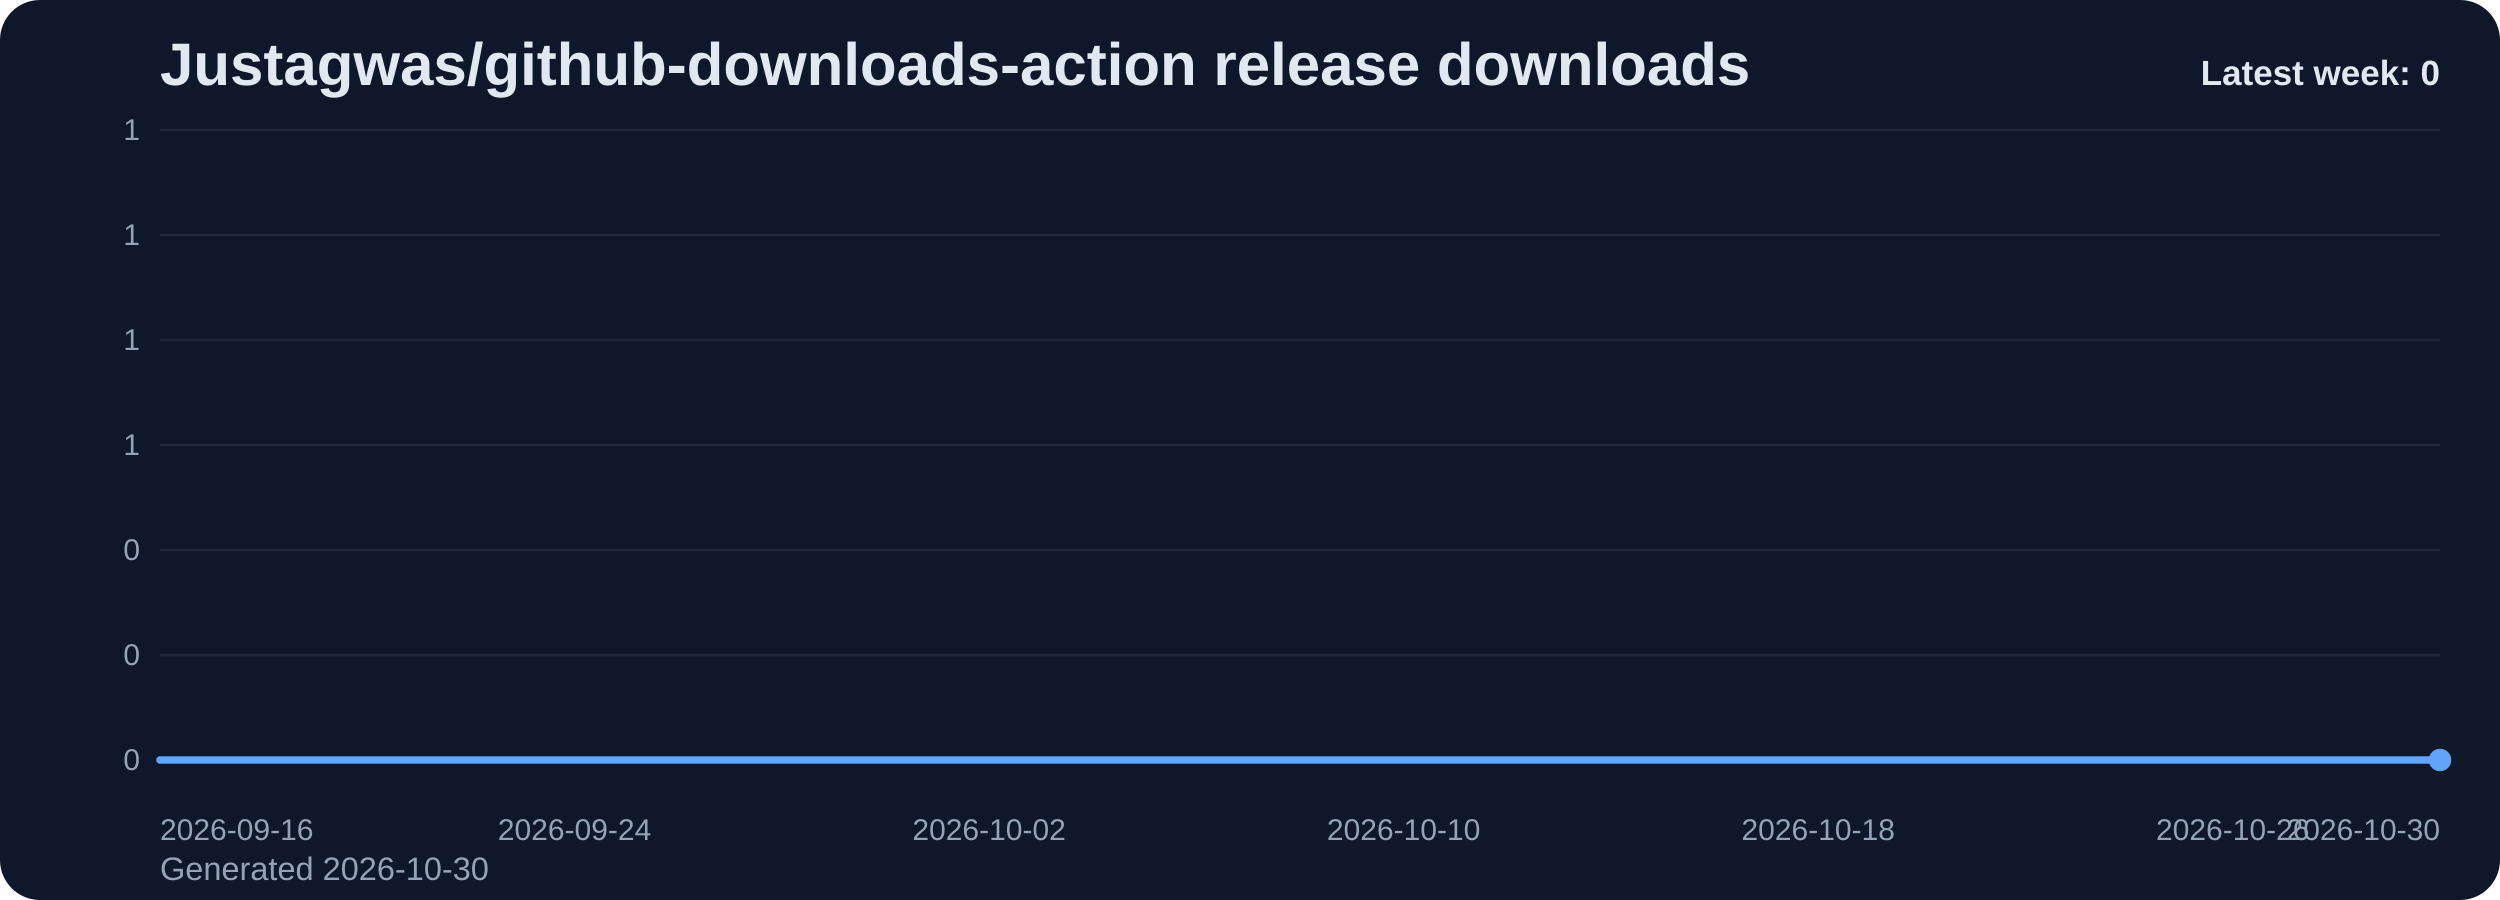
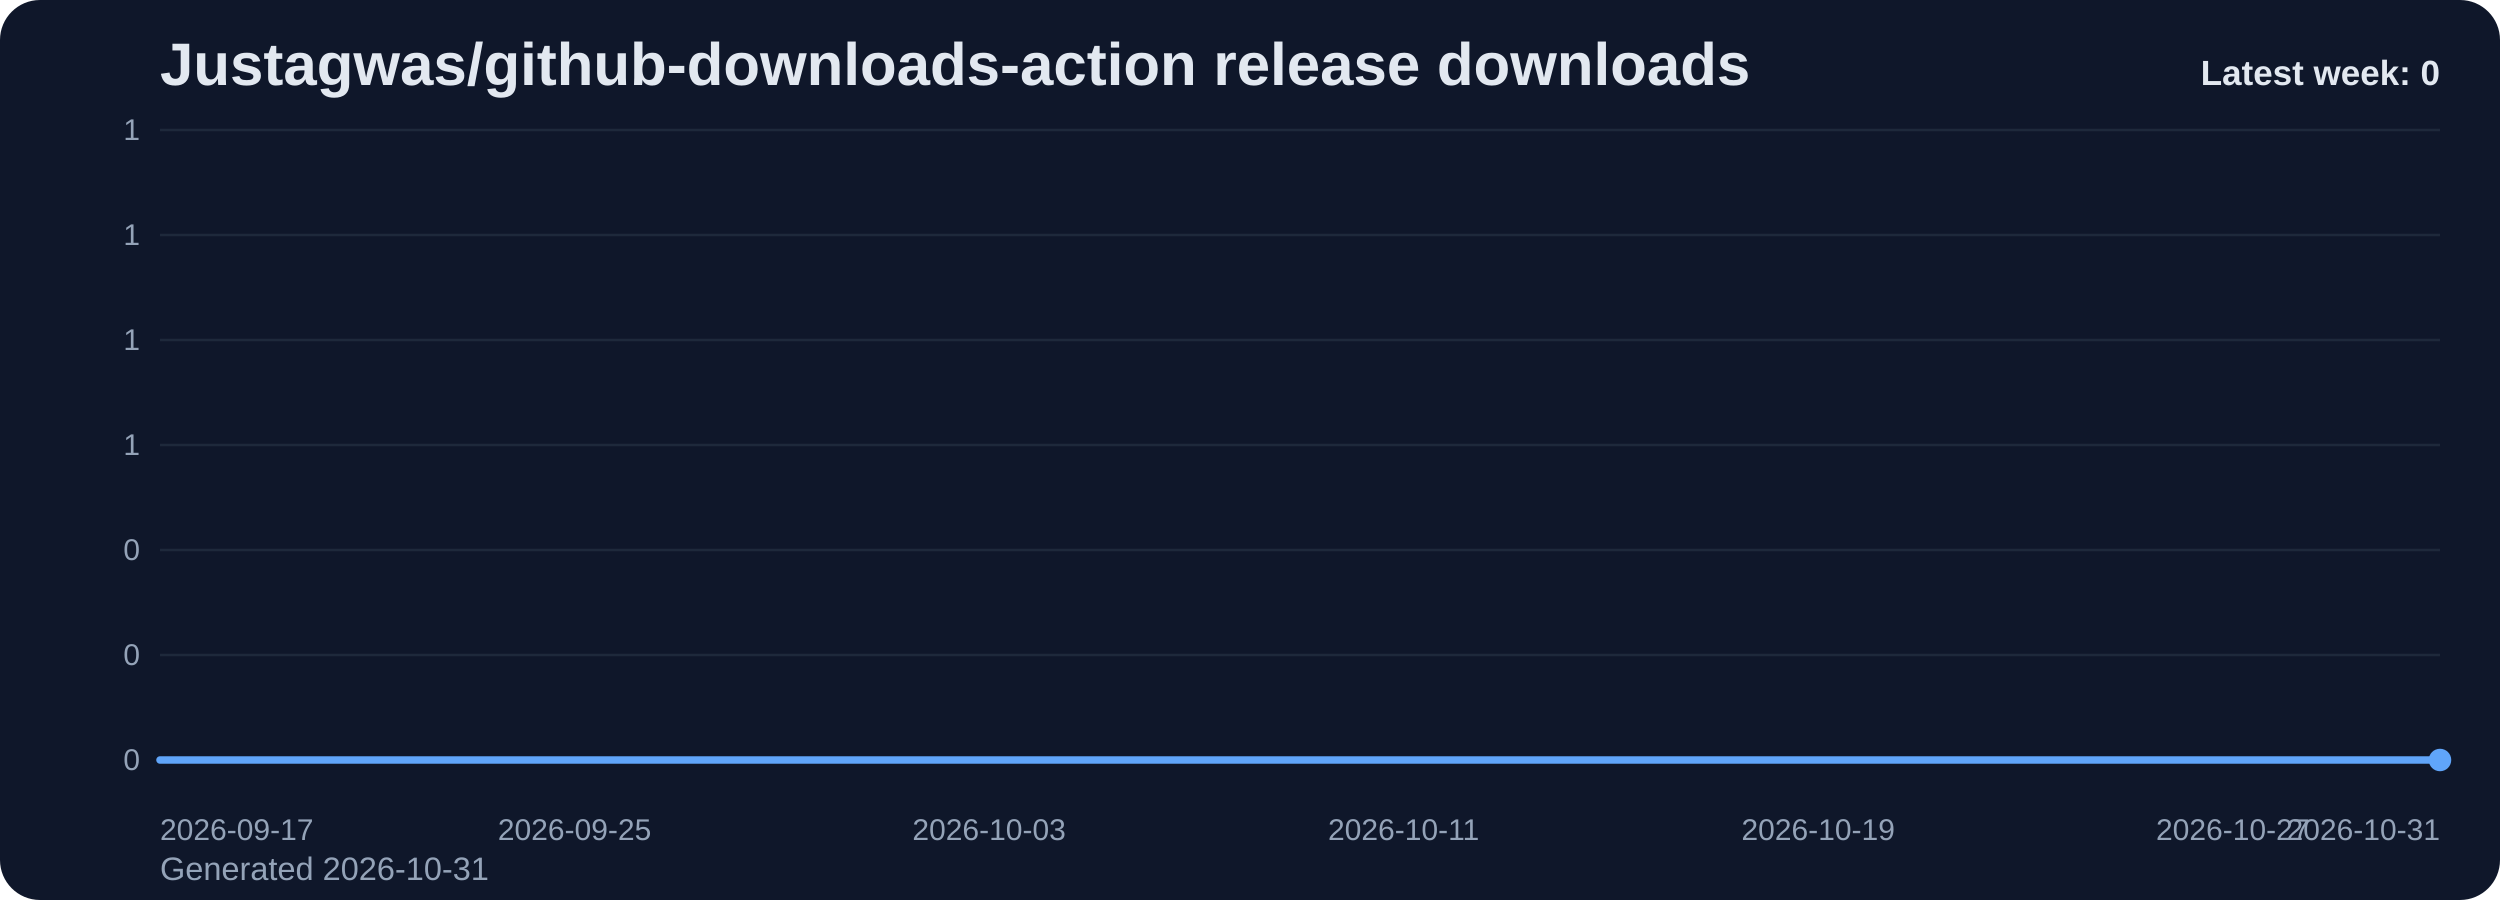
<svg xmlns="http://www.w3.org/2000/svg" viewBox="0 0 1000 360" role="img" aria-label="Justagwas/github-downloads-action release downloads chart">
  <defs>
    <linearGradient id="fill-weekly-slate" x1="0" y1="0" x2="0" y2="1">
      <stop offset="0%" stop-color="#60a5fa" stop-opacity="0.32" />
      <stop offset="100%" stop-color="#60a5fa" stop-opacity="0.05" />
    </linearGradient>
    <style>
      .bg { fill: #0f172a; }
      .title { font: 700 24px Arial, sans-serif; fill: #e2e8f0; }
      .sub { font: 400 13px Arial, sans-serif; fill: #94a3b8; }
      .grid { stroke: #1e293b; stroke-width: 1; }
      .axis { font: 400 12px Arial, sans-serif; fill: #94a3b8; }
      .line { fill: none; stroke: #60a5fa; stroke-width: 3; stroke-linecap: round; stroke-linejoin: round; }
      .dot { fill: #60a5fa; }
      .value { font: 600 11px Arial, sans-serif; fill: #cbd5e1; }
      .latest { font: 700 14px Arial, sans-serif; fill: #e2e8f0; }
    </style>
  </defs>
  <rect class="bg" x="0" y="0" width="1000" height="360" rx="16" />
  <text class="title" x="64" y="34">Justagwas/github-downloads-action release downloads</text>
-   <text class="sub" x="64" y="352">Generated 2026-10-30</text>
+   <text class="sub" x="64" y="352">Generated 2026-10-31</text>
  <line x1="64" y1="52.00" x2="976" y2="52.00" class="grid" />
  <text x="56" y="56.00" text-anchor="end" class="axis">1</text>
  <line x1="64" y1="94.00" x2="976" y2="94.00" class="grid" />
  <text x="56" y="98.00" text-anchor="end" class="axis">1</text>
  <line x1="64" y1="136.00" x2="976" y2="136.00" class="grid" />
  <text x="56" y="140.00" text-anchor="end" class="axis">1</text>
  <line x1="64" y1="178.00" x2="976" y2="178.00" class="grid" />
  <text x="56" y="182.00" text-anchor="end" class="axis">1</text>
  <line x1="64" y1="220.00" x2="976" y2="220.00" class="grid" />
  <text x="56" y="224.00" text-anchor="end" class="axis">0</text>
  <line x1="64" y1="262.00" x2="976" y2="262.00" class="grid" />
  <text x="56" y="266.00" text-anchor="end" class="axis">0</text>
  <line x1="64" y1="304.00" x2="976" y2="304.00" class="grid" />
  <text x="56" y="308.00" text-anchor="end" class="axis">0</text>
  <path d="M 64.00 304 L 64.00 304.00 L 84.73 304.00 L 105.45 304.00 L 126.18 304.00 L 146.91 304.00 L 167.64 304.00 L 188.36 304.00 L 209.09 304.00 L 229.82 304.00 L 250.55 304.00 L 271.27 304.00 L 292.00 304.00 L 312.73 304.00 L 333.45 304.00 L 354.18 304.00 L 374.91 304.00 L 395.64 304.00 L 416.36 304.00 L 437.09 304.00 L 457.82 304.00 L 478.55 304.00 L 499.27 304.00 L 520.00 304.00 L 540.73 304.00 L 561.45 304.00 L 582.18 304.00 L 602.91 304.00 L 623.64 304.00 L 644.36 304.00 L 665.09 304.00 L 685.82 304.00 L 706.55 304.00 L 727.27 304.00 L 748.00 304.00 L 768.73 304.00 L 789.45 304.00 L 810.18 304.00 L 830.91 304.00 L 851.64 304.00 L 872.36 304.00 L 893.09 304.00 L 913.82 304.00 L 934.55 304.00 L 955.27 304.00 L 976.00 304.00 L 976.00 304 Z" fill="url(#fill-weekly-slate)" />
  <polyline class="line" points="64.00,304.00 84.73,304.00 105.45,304.00 126.18,304.00 146.91,304.00 167.64,304.00 188.36,304.00 209.09,304.00 229.82,304.00 250.55,304.00 271.27,304.00 292.00,304.00 312.73,304.00 333.45,304.00 354.18,304.00 374.91,304.00 395.64,304.00 416.36,304.00 437.09,304.00 457.82,304.00 478.55,304.00 499.27,304.00 520.00,304.00 540.73,304.00 561.45,304.00 582.18,304.00 602.91,304.00 623.64,304.00 644.36,304.00 665.09,304.00 685.82,304.00 706.55,304.00 727.27,304.00 748.00,304.00 768.73,304.00 789.45,304.00 810.18,304.00 830.91,304.00 851.64,304.00 872.36,304.00 893.09,304.00 913.82,304.00 934.55,304.00 955.27,304.00 976.00,304.00" />
  <circle class="dot" cx="976.00" cy="304.00" r="4.5" />
-   <text class="axis" x="64.00" y="336" text-anchor="start">2026-09-16</text>
-   <text class="axis" x="229.82" y="336" text-anchor="middle">2026-09-24</text>
-   <text class="axis" x="395.64" y="336" text-anchor="middle">2026-10-02</text>
-   <text class="axis" x="561.45" y="336" text-anchor="middle">2026-10-10</text>
-   <text class="axis" x="727.27" y="336" text-anchor="middle">2026-10-18</text>
-   <text class="axis" x="893.09" y="336" text-anchor="middle">2026-10-26</text>
-   <text class="axis" x="976.00" y="336" text-anchor="end">2026-10-30</text>
+   <text class="axis" x="64.00" y="336" text-anchor="start">2026-09-17</text>
+   <text class="axis" x="229.82" y="336" text-anchor="middle">2026-09-25</text>
+   <text class="axis" x="395.64" y="336" text-anchor="middle">2026-10-03</text>
+   <text class="axis" x="561.45" y="336" text-anchor="middle">2026-10-11</text>
+   <text class="axis" x="727.27" y="336" text-anchor="middle">2026-10-19</text>
+   <text class="axis" x="893.09" y="336" text-anchor="middle">2026-10-27</text>
+   <text class="axis" x="976.00" y="336" text-anchor="end">2026-10-31</text>
  <text class="latest" x="976" y="34" text-anchor="end">Latest week: 0</text>
</svg>
